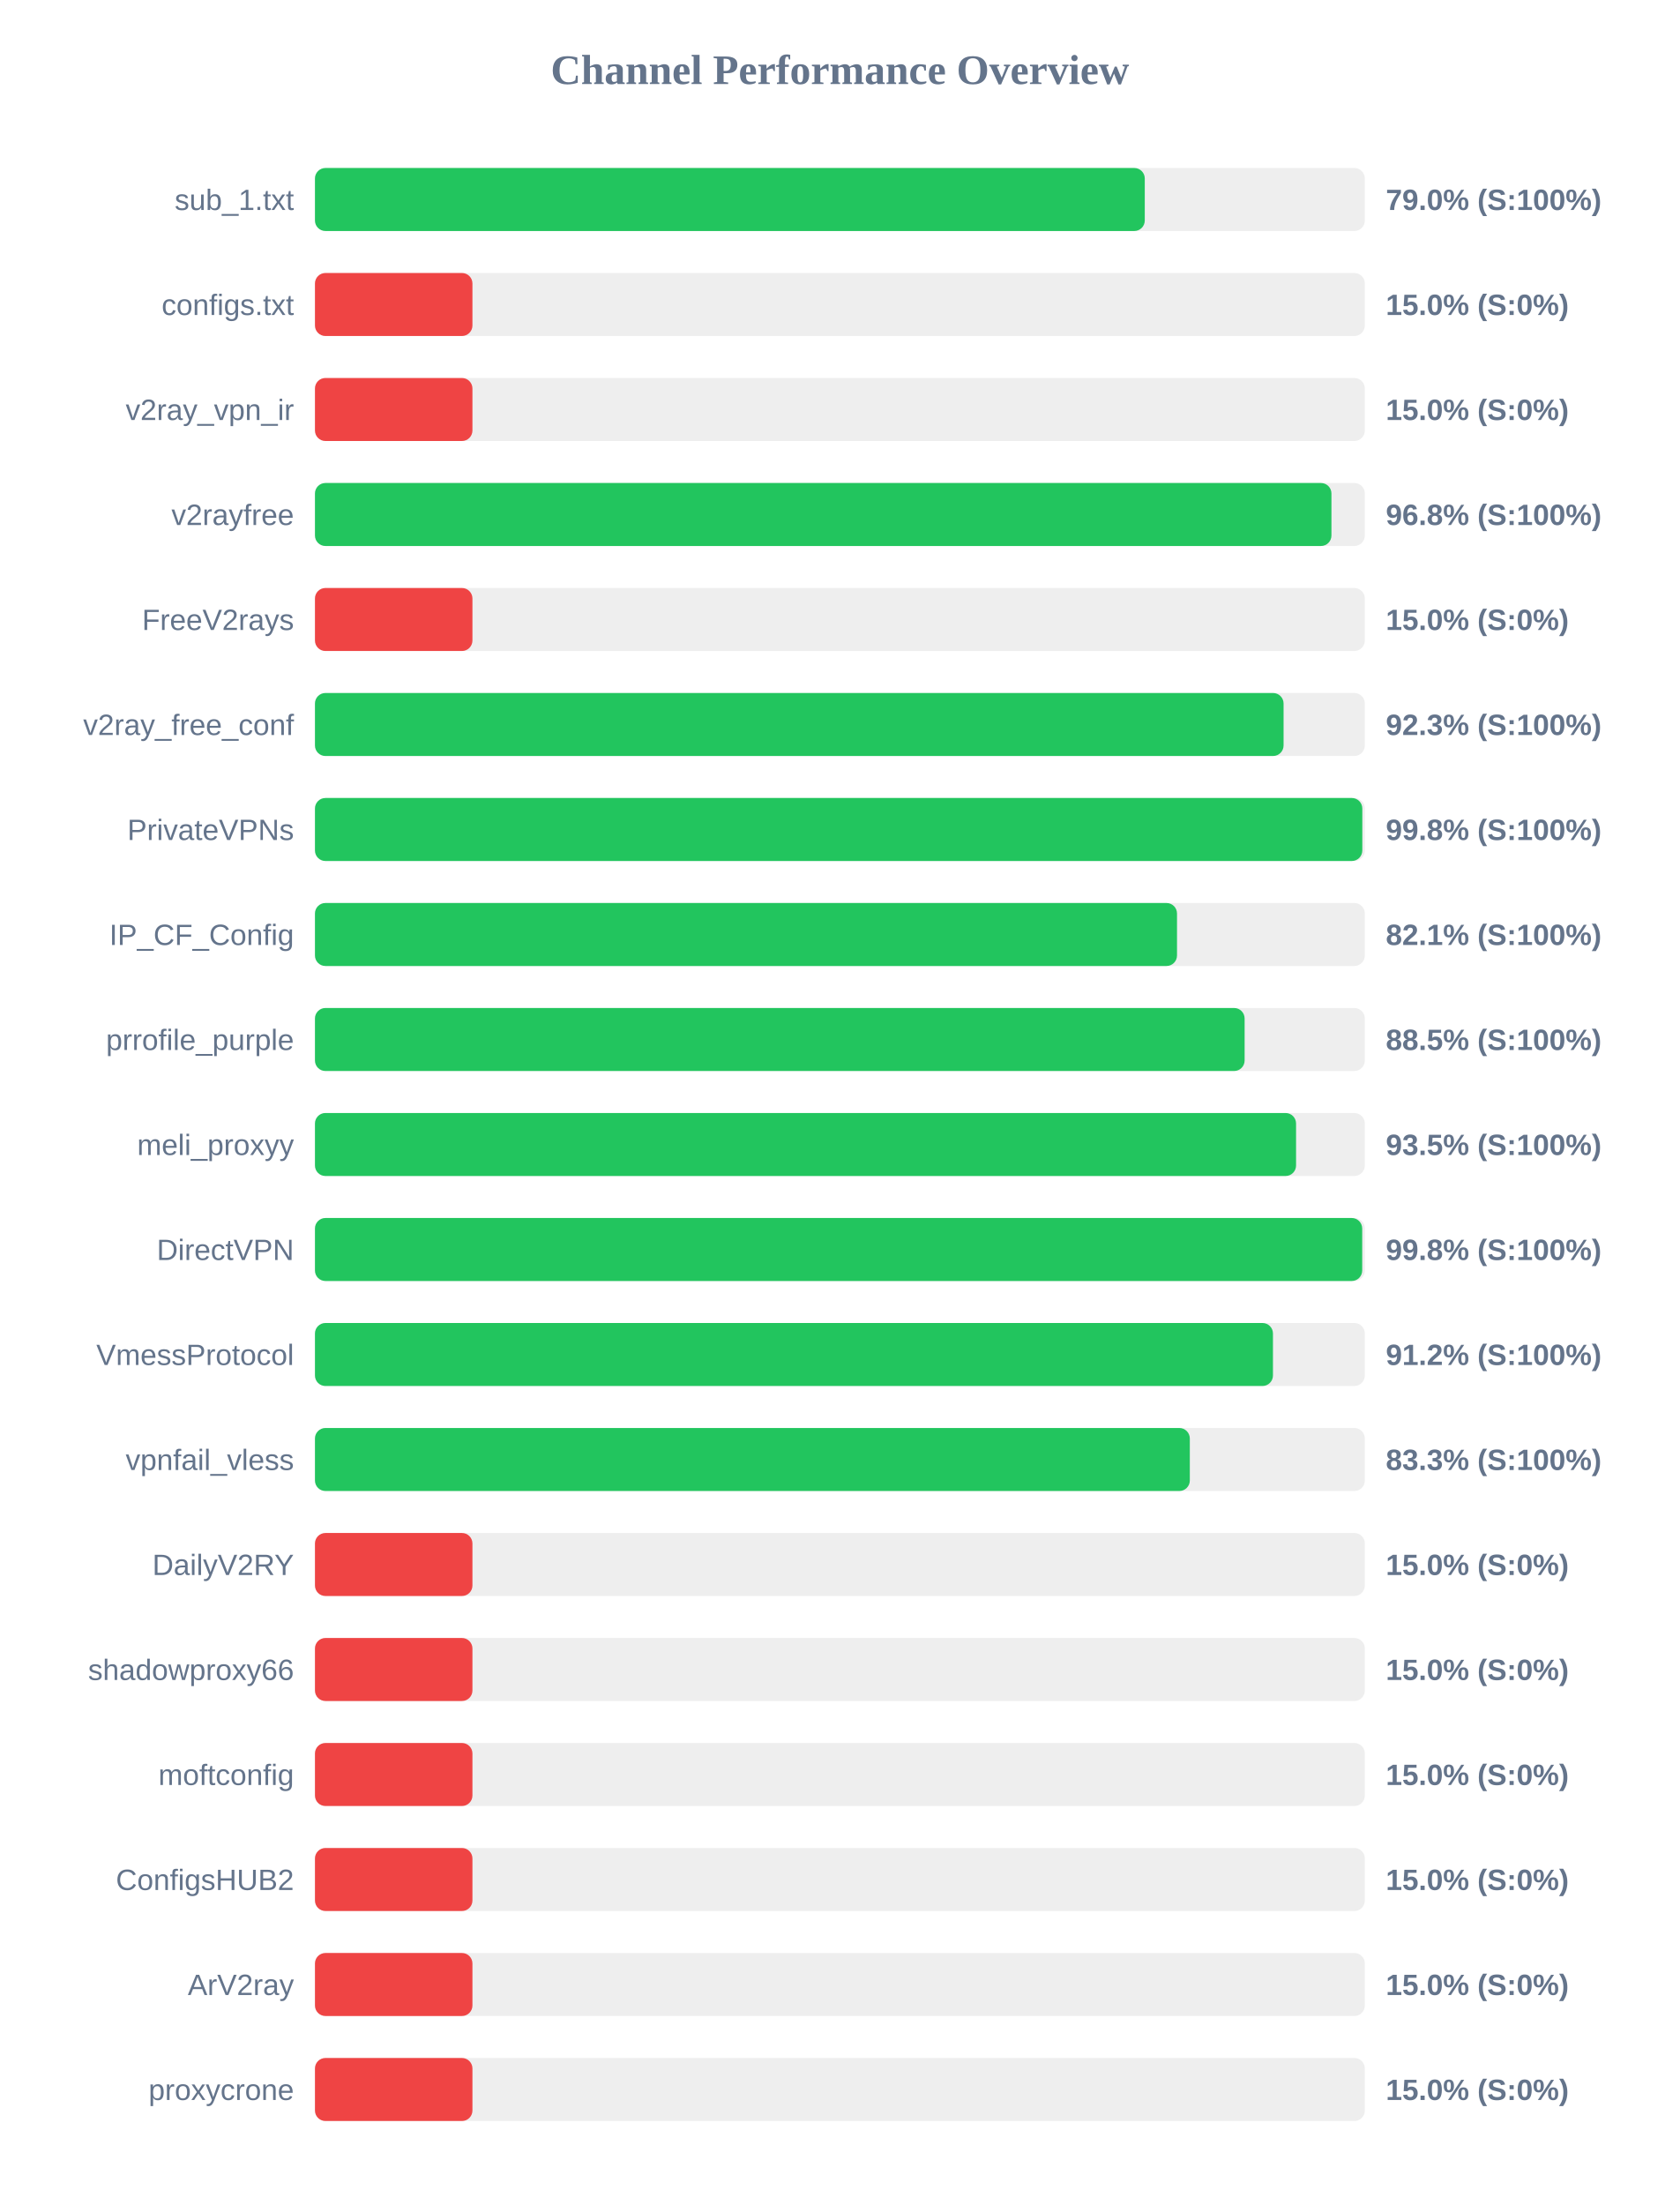
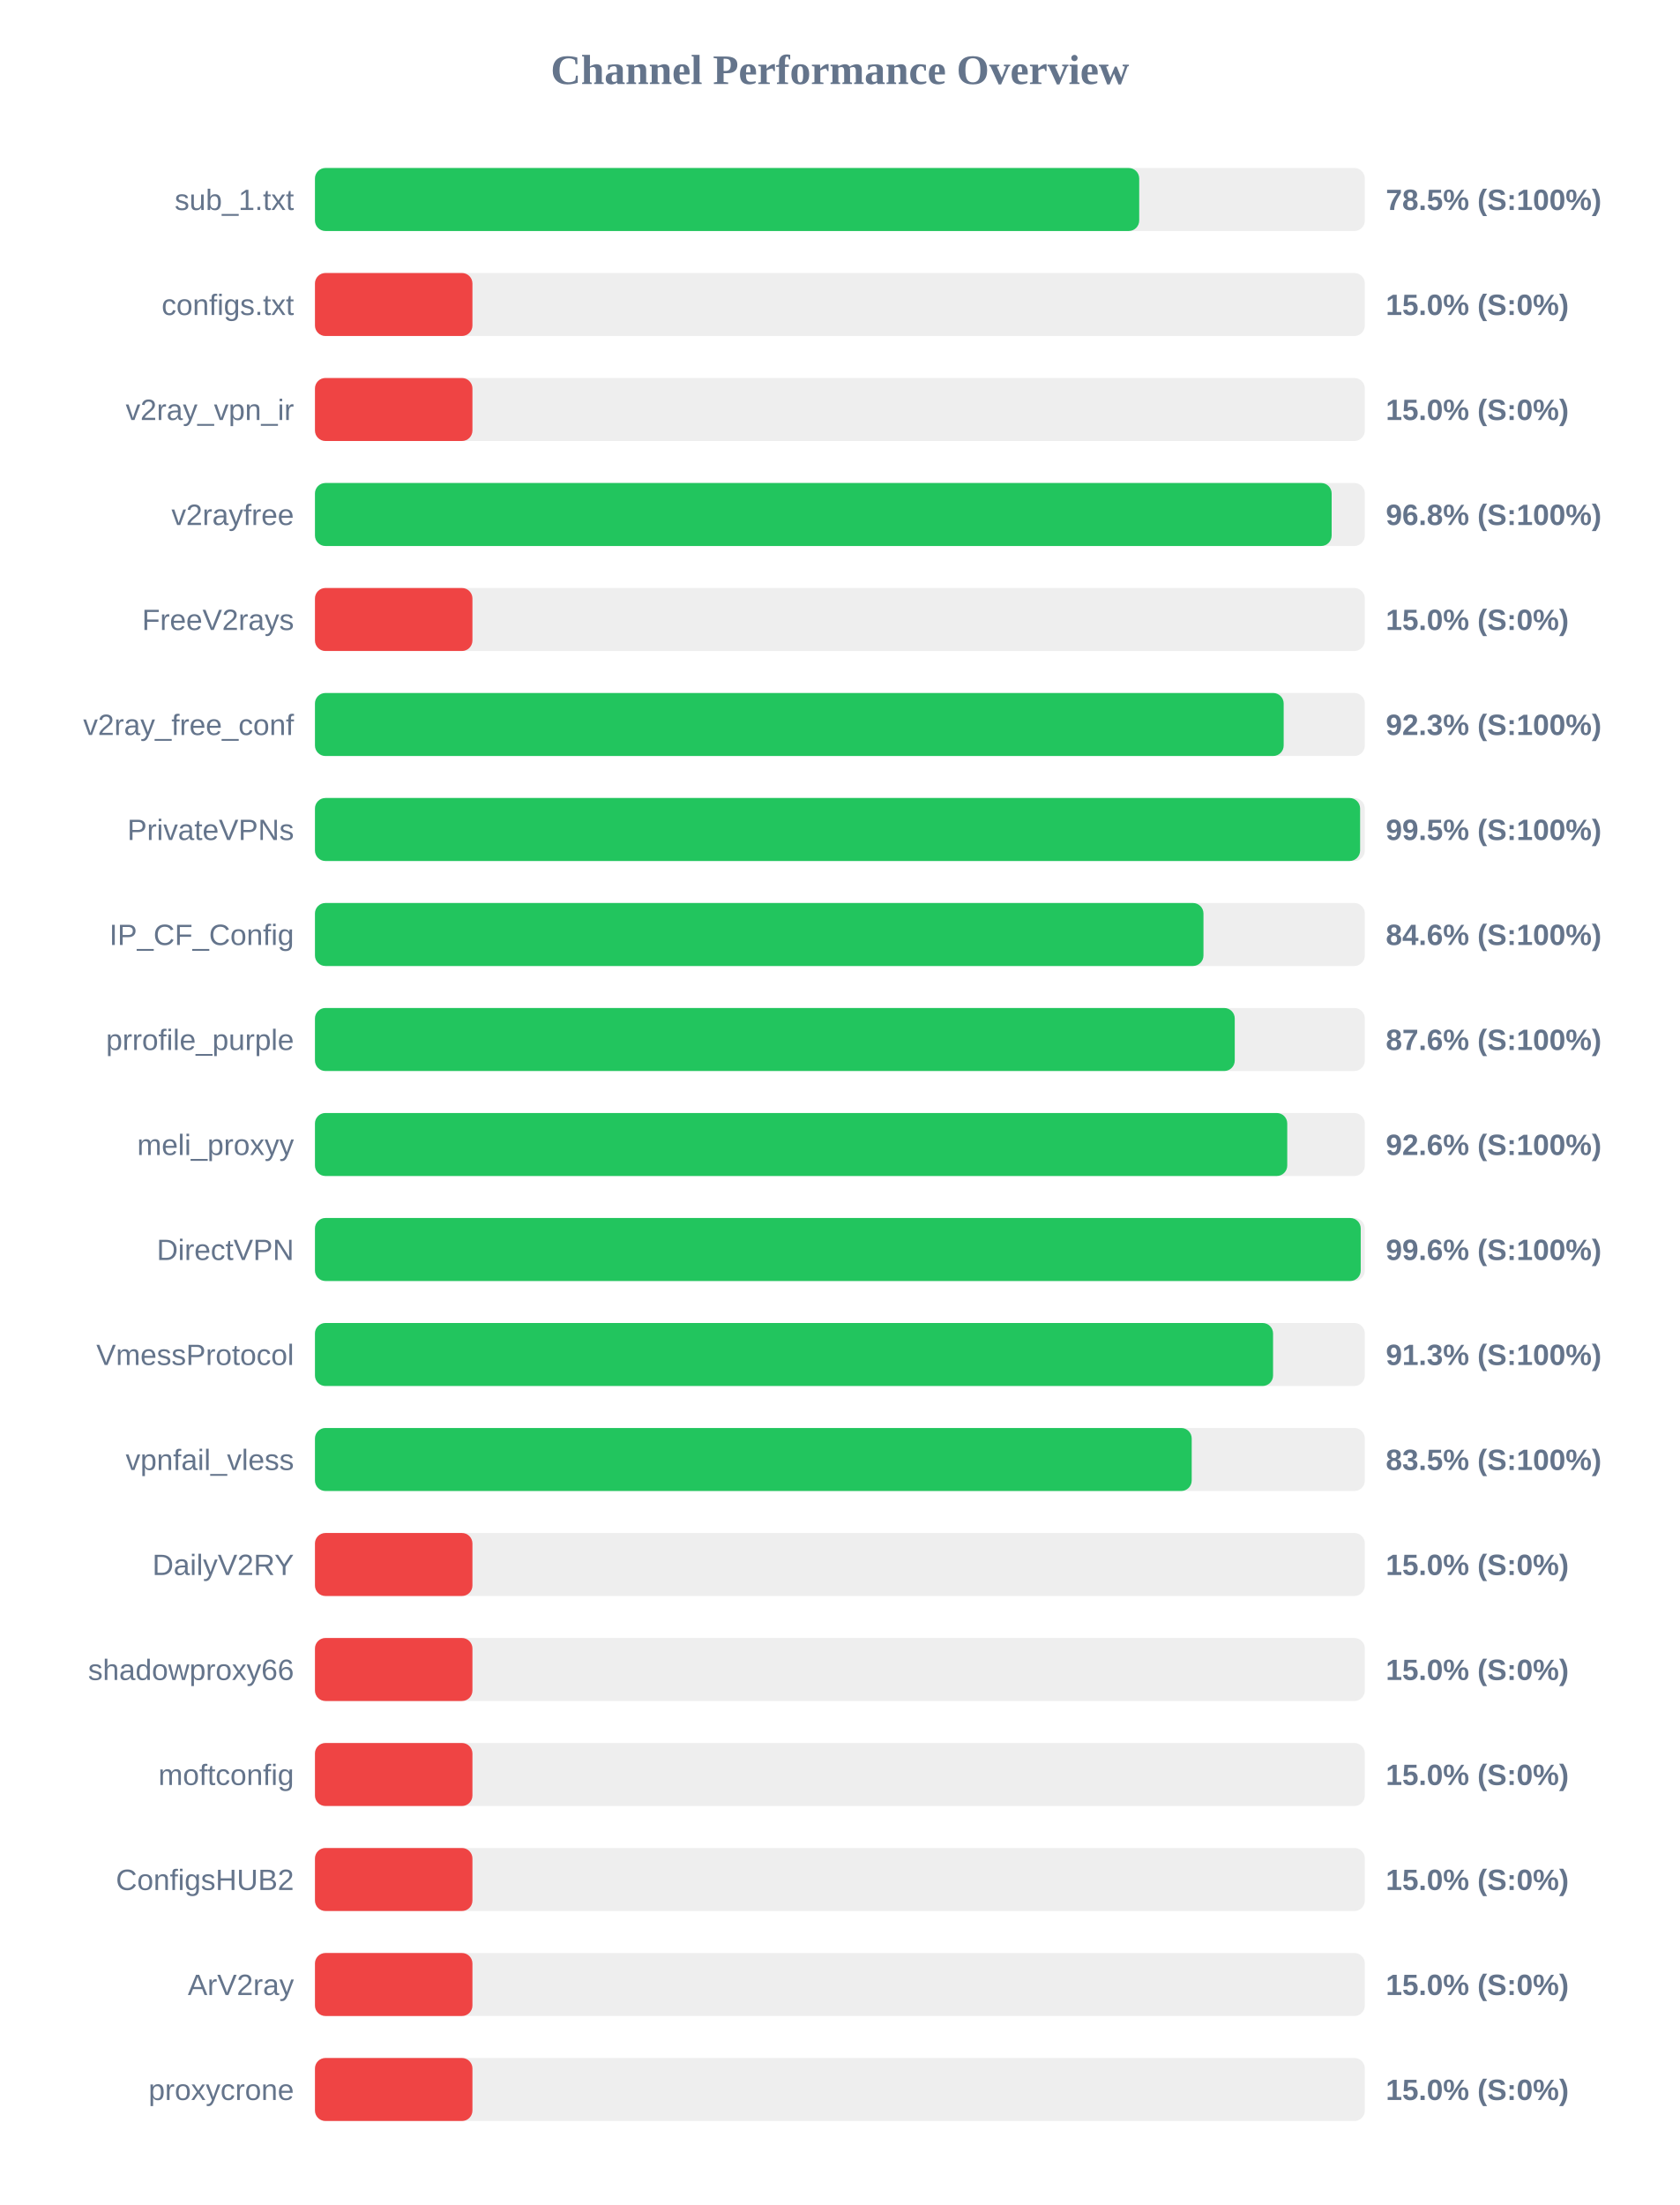
<svg xmlns="http://www.w3.org/2000/svg" width="800" height="1050" version="1.1">
  <style>
        .row { font: 14px Arial; fill: #64748b; }
        .score { font: bold 14px Arial; fill: #64748b; }
    </style>
  <text x="400" y="40" text-anchor="middle" font-size="20px" font-weight="bold" fill="#64748b">Channel Performance Overview</text>
  <rect x="150" y="80" width="500" height="30" fill="#eee" rx="5" />
-   <rect x="150" y="80" width="395.2" height="30" fill="#22c55e" rx="5" />
+   <rect x="150" y="80" width="392.55" height="30" fill="#22c55e" rx="5" />
  <text x="140" y="100" text-anchor="end" class="row">sub_1.txt</text>
-   <text x="660" y="100" text-anchor="start" class="score">79.0% (S:100%)</text>
+   <text x="660" y="100" text-anchor="start" class="score">78.5% (S:100%)</text>
  <rect x="150" y="130" width="500" height="30" fill="#eee" rx="5" />
  <rect x="150" y="130" width="75.0" height="30" fill="#ef4444" rx="5" />
  <text x="140" y="150" text-anchor="end" class="row">configs.txt</text>
  <text x="660" y="150" text-anchor="start" class="score">15.0% (S:0%)</text>
  <rect x="150" y="180" width="500" height="30" fill="#eee" rx="5" />
  <rect x="150" y="180" width="75.0" height="30" fill="#ef4444" rx="5" />
  <text x="140" y="200" text-anchor="end" class="row">v2ray_vpn_ir</text>
  <text x="660" y="200" text-anchor="start" class="score">15.0% (S:0%)</text>
  <rect x="150" y="230" width="500" height="30" fill="#eee" rx="5" />
-   <rect x="150" y="230" width="484.1" height="30" fill="#22c55e" rx="5" />
+   <rect x="150" y="230" width="484.2" height="30" fill="#22c55e" rx="5" />
  <text x="140" y="250" text-anchor="end" class="row">v2rayfree</text>
  <text x="660" y="250" text-anchor="start" class="score">96.8% (S:100%)</text>
  <rect x="150" y="280" width="500" height="30" fill="#eee" rx="5" />
  <rect x="150" y="280" width="75.0" height="30" fill="#ef4444" rx="5" />
  <text x="140" y="300" text-anchor="end" class="row">FreeV2rays</text>
  <text x="660" y="300" text-anchor="start" class="score">15.0% (S:0%)</text>
  <rect x="150" y="330" width="500" height="30" fill="#eee" rx="5" />
-   <rect x="150" y="330" width="461.3" height="30" fill="#22c55e" rx="5" />
+   <rect x="150" y="330" width="461.35" height="30" fill="#22c55e" rx="5" />
  <text x="140" y="350" text-anchor="end" class="row">v2ray_free_conf</text>
  <text x="660" y="350" text-anchor="start" class="score">92.3% (S:100%)</text>
  <rect x="150" y="380" width="500" height="30" fill="#eee" rx="5" />
-   <rect x="150" y="380" width="498.8" height="30" fill="#22c55e" rx="5" />
+   <rect x="150" y="380" width="497.75" height="30" fill="#22c55e" rx="5" />
  <text x="140" y="400" text-anchor="end" class="row">PrivateVPNs</text>
-   <text x="660" y="400" text-anchor="start" class="score">99.8% (S:100%)</text>
+   <text x="660" y="400" text-anchor="start" class="score">99.5% (S:100%)</text>
  <rect x="150" y="430" width="500" height="30" fill="#eee" rx="5" />
-   <rect x="150" y="430" width="410.55" height="30" fill="#22c55e" rx="5" />
+   <rect x="150" y="430" width="423.15" height="30" fill="#22c55e" rx="5" />
  <text x="140" y="450" text-anchor="end" class="row">IP_CF_Config</text>
-   <text x="660" y="450" text-anchor="start" class="score">82.1% (S:100%)</text>
+   <text x="660" y="450" text-anchor="start" class="score">84.6% (S:100%)</text>
  <rect x="150" y="480" width="500" height="30" fill="#eee" rx="5" />
-   <rect x="150" y="480" width="442.75" height="30" fill="#22c55e" rx="5" />
+   <rect x="150" y="480" width="438.05" height="30" fill="#22c55e" rx="5" />
  <text x="140" y="500" text-anchor="end" class="row">prrofile_purple</text>
-   <text x="660" y="500" text-anchor="start" class="score">88.5% (S:100%)</text>
+   <text x="660" y="500" text-anchor="start" class="score">87.6% (S:100%)</text>
  <rect x="150" y="530" width="500" height="30" fill="#eee" rx="5" />
-   <rect x="150" y="530" width="467.25" height="30" fill="#22c55e" rx="5" />
+   <rect x="150" y="530" width="463.05" height="30" fill="#22c55e" rx="5" />
  <text x="140" y="550" text-anchor="end" class="row">meli_proxyy</text>
-   <text x="660" y="550" text-anchor="start" class="score">93.5% (S:100%)</text>
+   <text x="660" y="550" text-anchor="start" class="score">92.6% (S:100%)</text>
  <rect x="150" y="580" width="500" height="30" fill="#eee" rx="5" />
-   <rect x="150" y="580" width="498.75" height="30" fill="#22c55e" rx="5" />
+   <rect x="150" y="580" width="498.05" height="30" fill="#22c55e" rx="5" />
  <text x="140" y="600" text-anchor="end" class="row">DirectVPN</text>
-   <text x="660" y="600" text-anchor="start" class="score">99.8% (S:100%)</text>
+   <text x="660" y="600" text-anchor="start" class="score">99.6% (S:100%)</text>
  <rect x="150" y="630" width="500" height="30" fill="#eee" rx="5" />
-   <rect x="150" y="630" width="456.25" height="30" fill="#22c55e" rx="5" />
+   <rect x="150" y="630" width="456.3" height="30" fill="#22c55e" rx="5" />
  <text x="140" y="650" text-anchor="end" class="row">VmessProtocol</text>
-   <text x="660" y="650" text-anchor="start" class="score">91.2% (S:100%)</text>
+   <text x="660" y="650" text-anchor="start" class="score">91.3% (S:100%)</text>
  <rect x="150" y="680" width="500" height="30" fill="#eee" rx="5" />
-   <rect x="150" y="680" width="416.65" height="30" fill="#22c55e" rx="5" />
+   <rect x="150" y="680" width="417.55" height="30" fill="#22c55e" rx="5" />
  <text x="140" y="700" text-anchor="end" class="row">vpnfail_vless</text>
-   <text x="660" y="700" text-anchor="start" class="score">83.3% (S:100%)</text>
+   <text x="660" y="700" text-anchor="start" class="score">83.5% (S:100%)</text>
  <rect x="150" y="730" width="500" height="30" fill="#eee" rx="5" />
  <rect x="150" y="730" width="75.0" height="30" fill="#ef4444" rx="5" />
  <text x="140" y="750" text-anchor="end" class="row">DailyV2RY</text>
  <text x="660" y="750" text-anchor="start" class="score">15.0% (S:0%)</text>
  <rect x="150" y="780" width="500" height="30" fill="#eee" rx="5" />
  <rect x="150" y="780" width="75.0" height="30" fill="#ef4444" rx="5" />
  <text x="140" y="800" text-anchor="end" class="row">shadowproxy66</text>
  <text x="660" y="800" text-anchor="start" class="score">15.0% (S:0%)</text>
  <rect x="150" y="830" width="500" height="30" fill="#eee" rx="5" />
  <rect x="150" y="830" width="75.0" height="30" fill="#ef4444" rx="5" />
  <text x="140" y="850" text-anchor="end" class="row">moftconfig</text>
  <text x="660" y="850" text-anchor="start" class="score">15.0% (S:0%)</text>
  <rect x="150" y="880" width="500" height="30" fill="#eee" rx="5" />
  <rect x="150" y="880" width="75.0" height="30" fill="#ef4444" rx="5" />
  <text x="140" y="900" text-anchor="end" class="row">ConfigsHUB2</text>
  <text x="660" y="900" text-anchor="start" class="score">15.0% (S:0%)</text>
  <rect x="150" y="930" width="500" height="30" fill="#eee" rx="5" />
  <rect x="150" y="930" width="75.0" height="30" fill="#ef4444" rx="5" />
  <text x="140" y="950" text-anchor="end" class="row">ArV2ray</text>
  <text x="660" y="950" text-anchor="start" class="score">15.0% (S:0%)</text>
  <rect x="150" y="980" width="500" height="30" fill="#eee" rx="5" />
  <rect x="150" y="980" width="75.0" height="30" fill="#ef4444" rx="5" />
  <text x="140" y="1000" text-anchor="end" class="row">proxycrone</text>
  <text x="660" y="1000" text-anchor="start" class="score">15.0% (S:0%)</text>
</svg>
